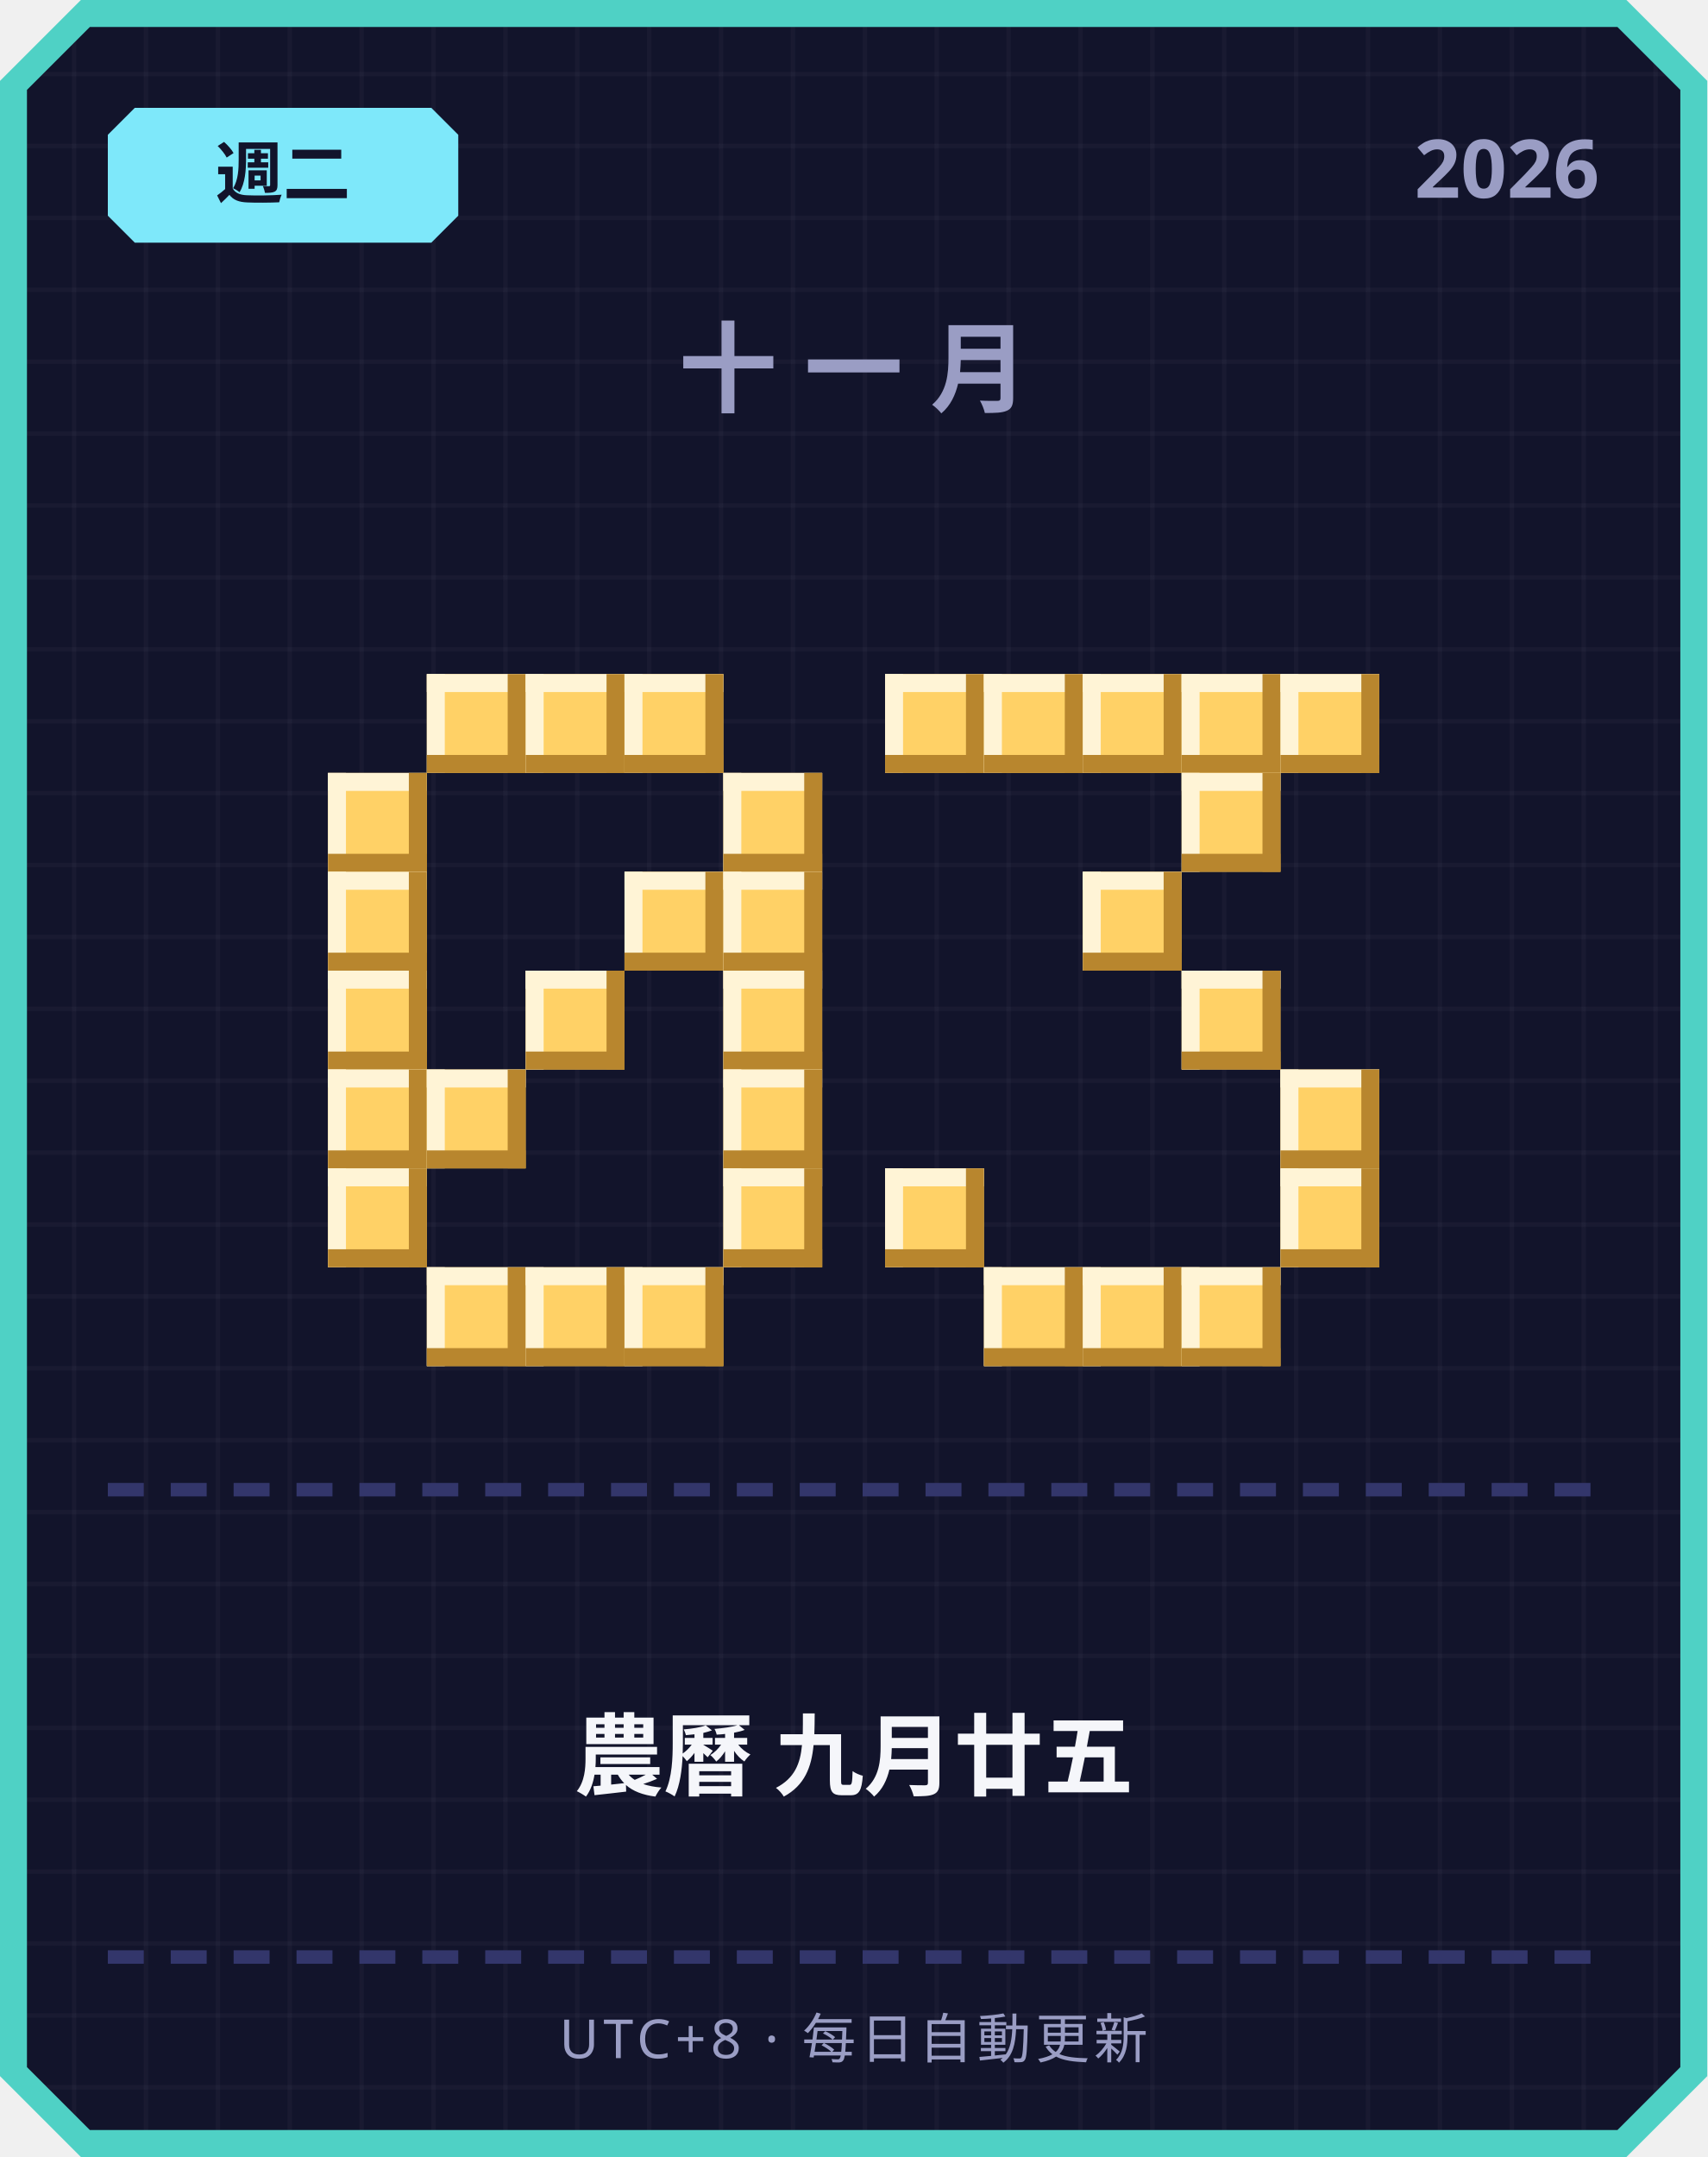
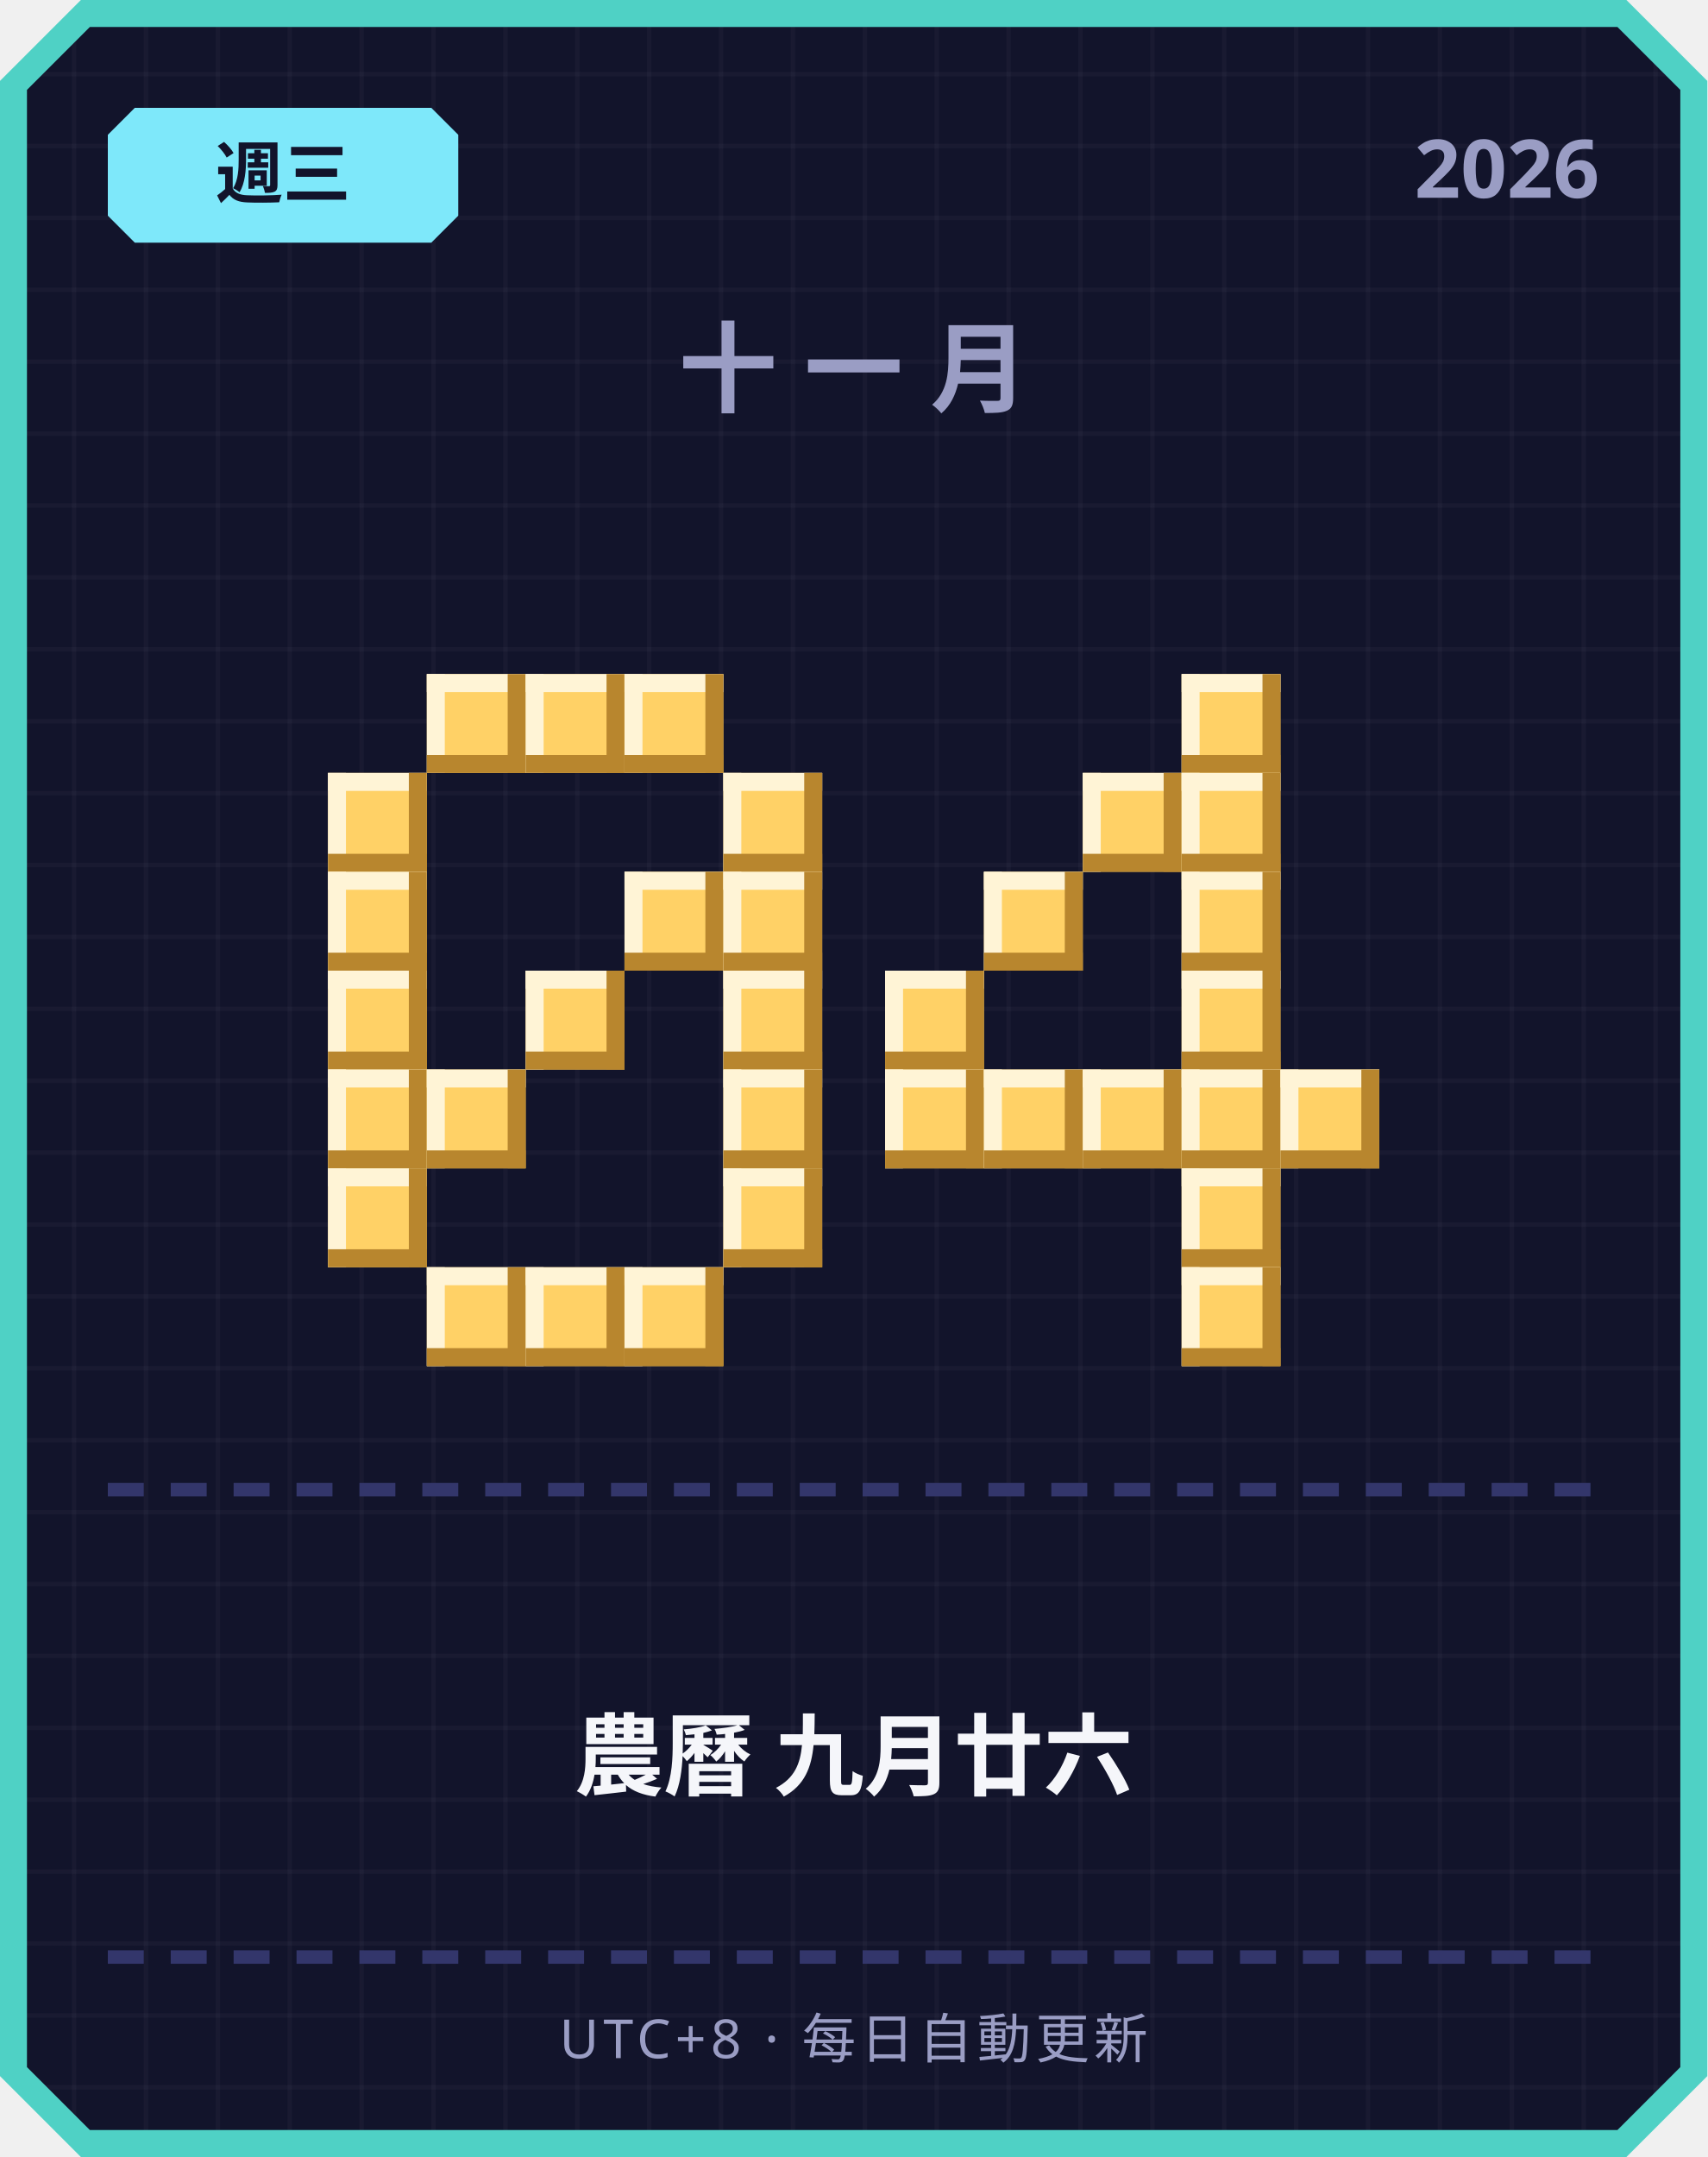
<svg xmlns="http://www.w3.org/2000/svg" width="380" height="480" viewBox="0 0 380 480">
  <defs>
    <pattern id="grid" width="16" height="16" patternUnits="userSpaceOnUse">
      <rect width="16" height="16" fill="#12142b" />
      <rect width="1" height="16" fill="#ffffff" opacity="0.03" />
      <rect width="16" height="1" fill="#ffffff" opacity="0.03" />
    </pattern>
  </defs>
  <path d="M 18,0 L 362,0 L 380,18 L 380,462 L 362,480 L 18,480 L 0,462 L 0,18 Z" fill="#4fd1c5" />
  <path d="M 20,6 L 360,6 L 374,20 L 374,460 L 360,474 L 20,474 L 6,460 L 6,20 Z" fill="url(#grid)" />
  <path d="M 30,24 L 96,24 L 102,30 L 102,48 L 96,54 L 30,54 L 24,48 L 24,30 Z" fill="#7ee8fa" />
-   <text x="63" y="44" text-anchor="middle" font-family="'Segoe UI', sans-serif" font-size="15" font-weight="700" fill="#12142b">週二</text>
+   <text x="63" y="44" text-anchor="middle" font-family="'Segoe UI', sans-serif" font-size="15" font-weight="700" fill="#12142b">週三</text>
  <text x="356" y="44" text-anchor="end" font-family="'Segoe UI', sans-serif" font-size="18" font-weight="700" fill="#9a9dc4">2026</text>
  <text x="190" y="90" text-anchor="middle" font-family="'Segoe UI', sans-serif" font-size="22" font-weight="700" letter-spacing="6" fill="#9a9dc4">十一月</text>
  <rect x="95" y="150" width="22" height="22" fill="#ffd166" />
  <rect x="95" y="150" width="22" height="4" fill="#fff4d6" />
  <rect x="95" y="150" width="4" height="22" fill="#fff4d6" />
  <rect x="95" y="168" width="22" height="4" fill="#b8862e" />
  <rect x="113" y="150" width="4" height="22" fill="#b8862e" />
  <rect x="117" y="150" width="22" height="22" fill="#ffd166" />
  <rect x="117" y="150" width="22" height="4" fill="#fff4d6" />
  <rect x="117" y="150" width="4" height="22" fill="#fff4d6" />
  <rect x="117" y="168" width="22" height="4" fill="#b8862e" />
  <rect x="135" y="150" width="4" height="22" fill="#b8862e" />
  <rect x="139" y="150" width="22" height="22" fill="#ffd166" />
  <rect x="139" y="150" width="22" height="4" fill="#fff4d6" />
  <rect x="139" y="150" width="4" height="22" fill="#fff4d6" />
  <rect x="139" y="168" width="22" height="4" fill="#b8862e" />
  <rect x="157" y="150" width="4" height="22" fill="#b8862e" />
  <rect x="73" y="172" width="22" height="22" fill="#ffd166" />
  <rect x="73" y="172" width="22" height="4" fill="#fff4d6" />
  <rect x="73" y="172" width="4" height="22" fill="#fff4d6" />
  <rect x="73" y="190" width="22" height="4" fill="#b8862e" />
  <rect x="91" y="172" width="4" height="22" fill="#b8862e" />
  <rect x="161" y="172" width="22" height="22" fill="#ffd166" />
  <rect x="161" y="172" width="22" height="4" fill="#fff4d6" />
  <rect x="161" y="172" width="4" height="22" fill="#fff4d6" />
  <rect x="161" y="190" width="22" height="4" fill="#b8862e" />
  <rect x="179" y="172" width="4" height="22" fill="#b8862e" />
  <rect x="73" y="194" width="22" height="22" fill="#ffd166" />
  <rect x="73" y="194" width="22" height="4" fill="#fff4d6" />
  <rect x="73" y="194" width="4" height="22" fill="#fff4d6" />
  <rect x="73" y="212" width="22" height="4" fill="#b8862e" />
  <rect x="91" y="194" width="4" height="22" fill="#b8862e" />
  <rect x="139" y="194" width="22" height="22" fill="#ffd166" />
  <rect x="139" y="194" width="22" height="4" fill="#fff4d6" />
  <rect x="139" y="194" width="4" height="22" fill="#fff4d6" />
  <rect x="139" y="212" width="22" height="4" fill="#b8862e" />
  <rect x="157" y="194" width="4" height="22" fill="#b8862e" />
  <rect x="161" y="194" width="22" height="22" fill="#ffd166" />
  <rect x="161" y="194" width="22" height="4" fill="#fff4d6" />
  <rect x="161" y="194" width="4" height="22" fill="#fff4d6" />
  <rect x="161" y="212" width="22" height="4" fill="#b8862e" />
  <rect x="179" y="194" width="4" height="22" fill="#b8862e" />
  <rect x="73" y="216" width="22" height="22" fill="#ffd166" />
  <rect x="73" y="216" width="22" height="4" fill="#fff4d6" />
  <rect x="73" y="216" width="4" height="22" fill="#fff4d6" />
  <rect x="73" y="234" width="22" height="4" fill="#b8862e" />
  <rect x="91" y="216" width="4" height="22" fill="#b8862e" />
  <rect x="117" y="216" width="22" height="22" fill="#ffd166" />
  <rect x="117" y="216" width="22" height="4" fill="#fff4d6" />
  <rect x="117" y="216" width="4" height="22" fill="#fff4d6" />
  <rect x="117" y="234" width="22" height="4" fill="#b8862e" />
  <rect x="135" y="216" width="4" height="22" fill="#b8862e" />
  <rect x="161" y="216" width="22" height="22" fill="#ffd166" />
  <rect x="161" y="216" width="22" height="4" fill="#fff4d6" />
  <rect x="161" y="216" width="4" height="22" fill="#fff4d6" />
  <rect x="161" y="234" width="22" height="4" fill="#b8862e" />
  <rect x="179" y="216" width="4" height="22" fill="#b8862e" />
  <rect x="73" y="238" width="22" height="22" fill="#ffd166" />
  <rect x="73" y="238" width="22" height="4" fill="#fff4d6" />
  <rect x="73" y="238" width="4" height="22" fill="#fff4d6" />
  <rect x="73" y="256" width="22" height="4" fill="#b8862e" />
  <rect x="91" y="238" width="4" height="22" fill="#b8862e" />
  <rect x="95" y="238" width="22" height="22" fill="#ffd166" />
  <rect x="95" y="238" width="22" height="4" fill="#fff4d6" />
  <rect x="95" y="238" width="4" height="22" fill="#fff4d6" />
  <rect x="95" y="256" width="22" height="4" fill="#b8862e" />
  <rect x="113" y="238" width="4" height="22" fill="#b8862e" />
  <rect x="161" y="238" width="22" height="22" fill="#ffd166" />
  <rect x="161" y="238" width="22" height="4" fill="#fff4d6" />
  <rect x="161" y="238" width="4" height="22" fill="#fff4d6" />
  <rect x="161" y="256" width="22" height="4" fill="#b8862e" />
  <rect x="179" y="238" width="4" height="22" fill="#b8862e" />
  <rect x="73" y="260" width="22" height="22" fill="#ffd166" />
  <rect x="73" y="260" width="22" height="4" fill="#fff4d6" />
  <rect x="73" y="260" width="4" height="22" fill="#fff4d6" />
  <rect x="73" y="278" width="22" height="4" fill="#b8862e" />
  <rect x="91" y="260" width="4" height="22" fill="#b8862e" />
  <rect x="161" y="260" width="22" height="22" fill="#ffd166" />
  <rect x="161" y="260" width="22" height="4" fill="#fff4d6" />
  <rect x="161" y="260" width="4" height="22" fill="#fff4d6" />
  <rect x="161" y="278" width="22" height="4" fill="#b8862e" />
  <rect x="179" y="260" width="4" height="22" fill="#b8862e" />
  <rect x="95" y="282" width="22" height="22" fill="#ffd166" />
  <rect x="95" y="282" width="22" height="4" fill="#fff4d6" />
  <rect x="95" y="282" width="4" height="22" fill="#fff4d6" />
  <rect x="95" y="300" width="22" height="4" fill="#b8862e" />
  <rect x="113" y="282" width="4" height="22" fill="#b8862e" />
  <rect x="117" y="282" width="22" height="22" fill="#ffd166" />
  <rect x="117" y="282" width="22" height="4" fill="#fff4d6" />
  <rect x="117" y="282" width="4" height="22" fill="#fff4d6" />
  <rect x="117" y="300" width="22" height="4" fill="#b8862e" />
  <rect x="135" y="282" width="4" height="22" fill="#b8862e" />
  <rect x="139" y="282" width="22" height="22" fill="#ffd166" />
  <rect x="139" y="282" width="22" height="4" fill="#fff4d6" />
  <rect x="139" y="282" width="4" height="22" fill="#fff4d6" />
  <rect x="139" y="300" width="22" height="4" fill="#b8862e" />
  <rect x="157" y="282" width="4" height="22" fill="#b8862e" />
-   <rect x="197" y="150" width="22" height="22" fill="#ffd166" />
-   <rect x="197" y="150" width="22" height="4" fill="#fff4d6" />
-   <rect x="197" y="150" width="4" height="22" fill="#fff4d6" />
-   <rect x="197" y="168" width="22" height="4" fill="#b8862e" />
-   <rect x="215" y="150" width="4" height="22" fill="#b8862e" />
-   <rect x="219" y="150" width="22" height="22" fill="#ffd166" />
-   <rect x="219" y="150" width="22" height="4" fill="#fff4d6" />
-   <rect x="219" y="150" width="4" height="22" fill="#fff4d6" />
-   <rect x="219" y="168" width="22" height="4" fill="#b8862e" />
-   <rect x="237" y="150" width="4" height="22" fill="#b8862e" />
-   <rect x="241" y="150" width="22" height="22" fill="#ffd166" />
-   <rect x="241" y="150" width="22" height="4" fill="#fff4d6" />
-   <rect x="241" y="150" width="4" height="22" fill="#fff4d6" />
-   <rect x="241" y="168" width="22" height="4" fill="#b8862e" />
-   <rect x="259" y="150" width="4" height="22" fill="#b8862e" />
  <rect x="263" y="150" width="22" height="22" fill="#ffd166" />
  <rect x="263" y="150" width="22" height="4" fill="#fff4d6" />
  <rect x="263" y="150" width="4" height="22" fill="#fff4d6" />
  <rect x="263" y="168" width="22" height="4" fill="#b8862e" />
  <rect x="281" y="150" width="4" height="22" fill="#b8862e" />
-   <rect x="285" y="150" width="22" height="22" fill="#ffd166" />
-   <rect x="285" y="150" width="22" height="4" fill="#fff4d6" />
-   <rect x="285" y="150" width="4" height="22" fill="#fff4d6" />
-   <rect x="285" y="168" width="22" height="4" fill="#b8862e" />
-   <rect x="303" y="150" width="4" height="22" fill="#b8862e" />
+   <rect x="241" y="172" width="22" height="22" fill="#ffd166" />
+   <rect x="241" y="172" width="22" height="4" fill="#fff4d6" />
+   <rect x="241" y="172" width="4" height="22" fill="#fff4d6" />
+   <rect x="241" y="190" width="22" height="4" fill="#b8862e" />
+   <rect x="259" y="172" width="4" height="22" fill="#b8862e" />
  <rect x="263" y="172" width="22" height="22" fill="#ffd166" />
  <rect x="263" y="172" width="22" height="4" fill="#fff4d6" />
  <rect x="263" y="172" width="4" height="22" fill="#fff4d6" />
  <rect x="263" y="190" width="22" height="4" fill="#b8862e" />
  <rect x="281" y="172" width="4" height="22" fill="#b8862e" />
-   <rect x="241" y="194" width="22" height="22" fill="#ffd166" />
-   <rect x="241" y="194" width="22" height="4" fill="#fff4d6" />
-   <rect x="241" y="194" width="4" height="22" fill="#fff4d6" />
-   <rect x="241" y="212" width="22" height="4" fill="#b8862e" />
-   <rect x="259" y="194" width="4" height="22" fill="#b8862e" />
+   <rect x="219" y="194" width="22" height="22" fill="#ffd166" />
+   <rect x="219" y="194" width="22" height="4" fill="#fff4d6" />
+   <rect x="219" y="194" width="4" height="22" fill="#fff4d6" />
+   <rect x="219" y="212" width="22" height="4" fill="#b8862e" />
+   <rect x="237" y="194" width="4" height="22" fill="#b8862e" />
+   <rect x="263" y="194" width="22" height="22" fill="#ffd166" />
+   <rect x="263" y="194" width="22" height="4" fill="#fff4d6" />
+   <rect x="263" y="194" width="4" height="22" fill="#fff4d6" />
+   <rect x="263" y="212" width="22" height="4" fill="#b8862e" />
+   <rect x="281" y="194" width="4" height="22" fill="#b8862e" />
+   <rect x="197" y="216" width="22" height="22" fill="#ffd166" />
+   <rect x="197" y="216" width="22" height="4" fill="#fff4d6" />
+   <rect x="197" y="216" width="4" height="22" fill="#fff4d6" />
+   <rect x="197" y="234" width="22" height="4" fill="#b8862e" />
+   <rect x="215" y="216" width="4" height="22" fill="#b8862e" />
  <rect x="263" y="216" width="22" height="22" fill="#ffd166" />
  <rect x="263" y="216" width="22" height="4" fill="#fff4d6" />
  <rect x="263" y="216" width="4" height="22" fill="#fff4d6" />
  <rect x="263" y="234" width="22" height="4" fill="#b8862e" />
  <rect x="281" y="216" width="4" height="22" fill="#b8862e" />
+   <rect x="197" y="238" width="22" height="22" fill="#ffd166" />
+   <rect x="197" y="238" width="22" height="4" fill="#fff4d6" />
+   <rect x="197" y="238" width="4" height="22" fill="#fff4d6" />
+   <rect x="197" y="256" width="22" height="4" fill="#b8862e" />
+   <rect x="215" y="238" width="4" height="22" fill="#b8862e" />
+   <rect x="219" y="238" width="22" height="22" fill="#ffd166" />
+   <rect x="219" y="238" width="22" height="4" fill="#fff4d6" />
+   <rect x="219" y="238" width="4" height="22" fill="#fff4d6" />
+   <rect x="219" y="256" width="22" height="4" fill="#b8862e" />
+   <rect x="237" y="238" width="4" height="22" fill="#b8862e" />
+   <rect x="241" y="238" width="22" height="22" fill="#ffd166" />
+   <rect x="241" y="238" width="22" height="4" fill="#fff4d6" />
+   <rect x="241" y="238" width="4" height="22" fill="#fff4d6" />
+   <rect x="241" y="256" width="22" height="4" fill="#b8862e" />
+   <rect x="259" y="238" width="4" height="22" fill="#b8862e" />
+   <rect x="263" y="238" width="22" height="22" fill="#ffd166" />
+   <rect x="263" y="238" width="22" height="4" fill="#fff4d6" />
+   <rect x="263" y="238" width="4" height="22" fill="#fff4d6" />
+   <rect x="263" y="256" width="22" height="4" fill="#b8862e" />
+   <rect x="281" y="238" width="4" height="22" fill="#b8862e" />
  <rect x="285" y="238" width="22" height="22" fill="#ffd166" />
  <rect x="285" y="238" width="22" height="4" fill="#fff4d6" />
  <rect x="285" y="238" width="4" height="22" fill="#fff4d6" />
  <rect x="285" y="256" width="22" height="4" fill="#b8862e" />
  <rect x="303" y="238" width="4" height="22" fill="#b8862e" />
-   <rect x="197" y="260" width="22" height="22" fill="#ffd166" />
-   <rect x="197" y="260" width="22" height="4" fill="#fff4d6" />
-   <rect x="197" y="260" width="4" height="22" fill="#fff4d6" />
-   <rect x="197" y="278" width="22" height="4" fill="#b8862e" />
-   <rect x="215" y="260" width="4" height="22" fill="#b8862e" />
-   <rect x="285" y="260" width="22" height="22" fill="#ffd166" />
-   <rect x="285" y="260" width="22" height="4" fill="#fff4d6" />
-   <rect x="285" y="260" width="4" height="22" fill="#fff4d6" />
-   <rect x="285" y="278" width="22" height="4" fill="#b8862e" />
-   <rect x="303" y="260" width="4" height="22" fill="#b8862e" />
-   <rect x="219" y="282" width="22" height="22" fill="#ffd166" />
-   <rect x="219" y="282" width="22" height="4" fill="#fff4d6" />
-   <rect x="219" y="282" width="4" height="22" fill="#fff4d6" />
-   <rect x="219" y="300" width="22" height="4" fill="#b8862e" />
-   <rect x="237" y="282" width="4" height="22" fill="#b8862e" />
-   <rect x="241" y="282" width="22" height="22" fill="#ffd166" />
-   <rect x="241" y="282" width="22" height="4" fill="#fff4d6" />
-   <rect x="241" y="282" width="4" height="22" fill="#fff4d6" />
-   <rect x="241" y="300" width="22" height="4" fill="#b8862e" />
-   <rect x="259" y="282" width="4" height="22" fill="#b8862e" />
+   <rect x="263" y="260" width="22" height="22" fill="#ffd166" />
+   <rect x="263" y="260" width="22" height="4" fill="#fff4d6" />
+   <rect x="263" y="260" width="4" height="22" fill="#fff4d6" />
+   <rect x="263" y="278" width="22" height="4" fill="#b8862e" />
+   <rect x="281" y="260" width="4" height="22" fill="#b8862e" />
  <rect x="263" y="282" width="22" height="22" fill="#ffd166" />
  <rect x="263" y="282" width="22" height="4" fill="#fff4d6" />
  <rect x="263" y="282" width="4" height="22" fill="#fff4d6" />
  <rect x="263" y="300" width="22" height="4" fill="#b8862e" />
  <rect x="281" y="282" width="4" height="22" fill="#b8862e" />
  <rect x="24" y="330" width="8" height="3" fill="#33366b" />
  <rect x="38" y="330" width="8" height="3" fill="#33366b" />
  <rect x="52" y="330" width="8" height="3" fill="#33366b" />
  <rect x="66" y="330" width="8" height="3" fill="#33366b" />
  <rect x="80" y="330" width="8" height="3" fill="#33366b" />
  <rect x="94" y="330" width="8" height="3" fill="#33366b" />
  <rect x="108" y="330" width="8" height="3" fill="#33366b" />
  <rect x="122" y="330" width="8" height="3" fill="#33366b" />
  <rect x="136" y="330" width="8" height="3" fill="#33366b" />
  <rect x="150" y="330" width="8" height="3" fill="#33366b" />
  <rect x="164" y="330" width="8" height="3" fill="#33366b" />
  <rect x="178" y="330" width="8" height="3" fill="#33366b" />
  <rect x="192" y="330" width="8" height="3" fill="#33366b" />
  <rect x="206" y="330" width="8" height="3" fill="#33366b" />
  <rect x="220" y="330" width="8" height="3" fill="#33366b" />
  <rect x="234" y="330" width="8" height="3" fill="#33366b" />
  <rect x="248" y="330" width="8" height="3" fill="#33366b" />
  <rect x="262" y="330" width="8" height="3" fill="#33366b" />
  <rect x="276" y="330" width="8" height="3" fill="#33366b" />
  <rect x="290" y="330" width="8" height="3" fill="#33366b" />
  <rect x="304" y="330" width="8" height="3" fill="#33366b" />
  <rect x="318" y="330" width="8" height="3" fill="#33366b" />
  <rect x="332" y="330" width="8" height="3" fill="#33366b" />
  <rect x="346" y="330" width="8" height="3" fill="#33366b" />
-   <text x="190" y="398" text-anchor="middle" font-family="'Segoe UI', 'Microsoft JhengHei', sans-serif" font-size="20" font-weight="700" fill="#f5f6fa">農曆 九月廿五</text>
+   <text x="190" y="398" text-anchor="middle" font-family="'Segoe UI', 'Microsoft JhengHei', sans-serif" font-size="20" font-weight="700" fill="#f5f6fa">農曆 九月廿六</text>
  <rect x="24" y="434" width="8" height="3" fill="#33366b" />
  <rect x="38" y="434" width="8" height="3" fill="#33366b" />
  <rect x="52" y="434" width="8" height="3" fill="#33366b" />
  <rect x="66" y="434" width="8" height="3" fill="#33366b" />
  <rect x="80" y="434" width="8" height="3" fill="#33366b" />
  <rect x="94" y="434" width="8" height="3" fill="#33366b" />
  <rect x="108" y="434" width="8" height="3" fill="#33366b" />
  <rect x="122" y="434" width="8" height="3" fill="#33366b" />
  <rect x="136" y="434" width="8" height="3" fill="#33366b" />
  <rect x="150" y="434" width="8" height="3" fill="#33366b" />
  <rect x="164" y="434" width="8" height="3" fill="#33366b" />
  <rect x="178" y="434" width="8" height="3" fill="#33366b" />
  <rect x="192" y="434" width="8" height="3" fill="#33366b" />
  <rect x="206" y="434" width="8" height="3" fill="#33366b" />
  <rect x="220" y="434" width="8" height="3" fill="#33366b" />
  <rect x="234" y="434" width="8" height="3" fill="#33366b" />
  <rect x="248" y="434" width="8" height="3" fill="#33366b" />
  <rect x="262" y="434" width="8" height="3" fill="#33366b" />
  <rect x="276" y="434" width="8" height="3" fill="#33366b" />
  <rect x="290" y="434" width="8" height="3" fill="#33366b" />
  <rect x="304" y="434" width="8" height="3" fill="#33366b" />
  <rect x="318" y="434" width="8" height="3" fill="#33366b" />
  <rect x="332" y="434" width="8" height="3" fill="#33366b" />
  <rect x="346" y="434" width="8" height="3" fill="#33366b" />
  <text x="190" y="458" text-anchor="middle" font-family="'Segoe UI', sans-serif" font-size="12" letter-spacing="1" fill="#9a9dc4">UTC+8 · 每日自動更新</text>
</svg>
